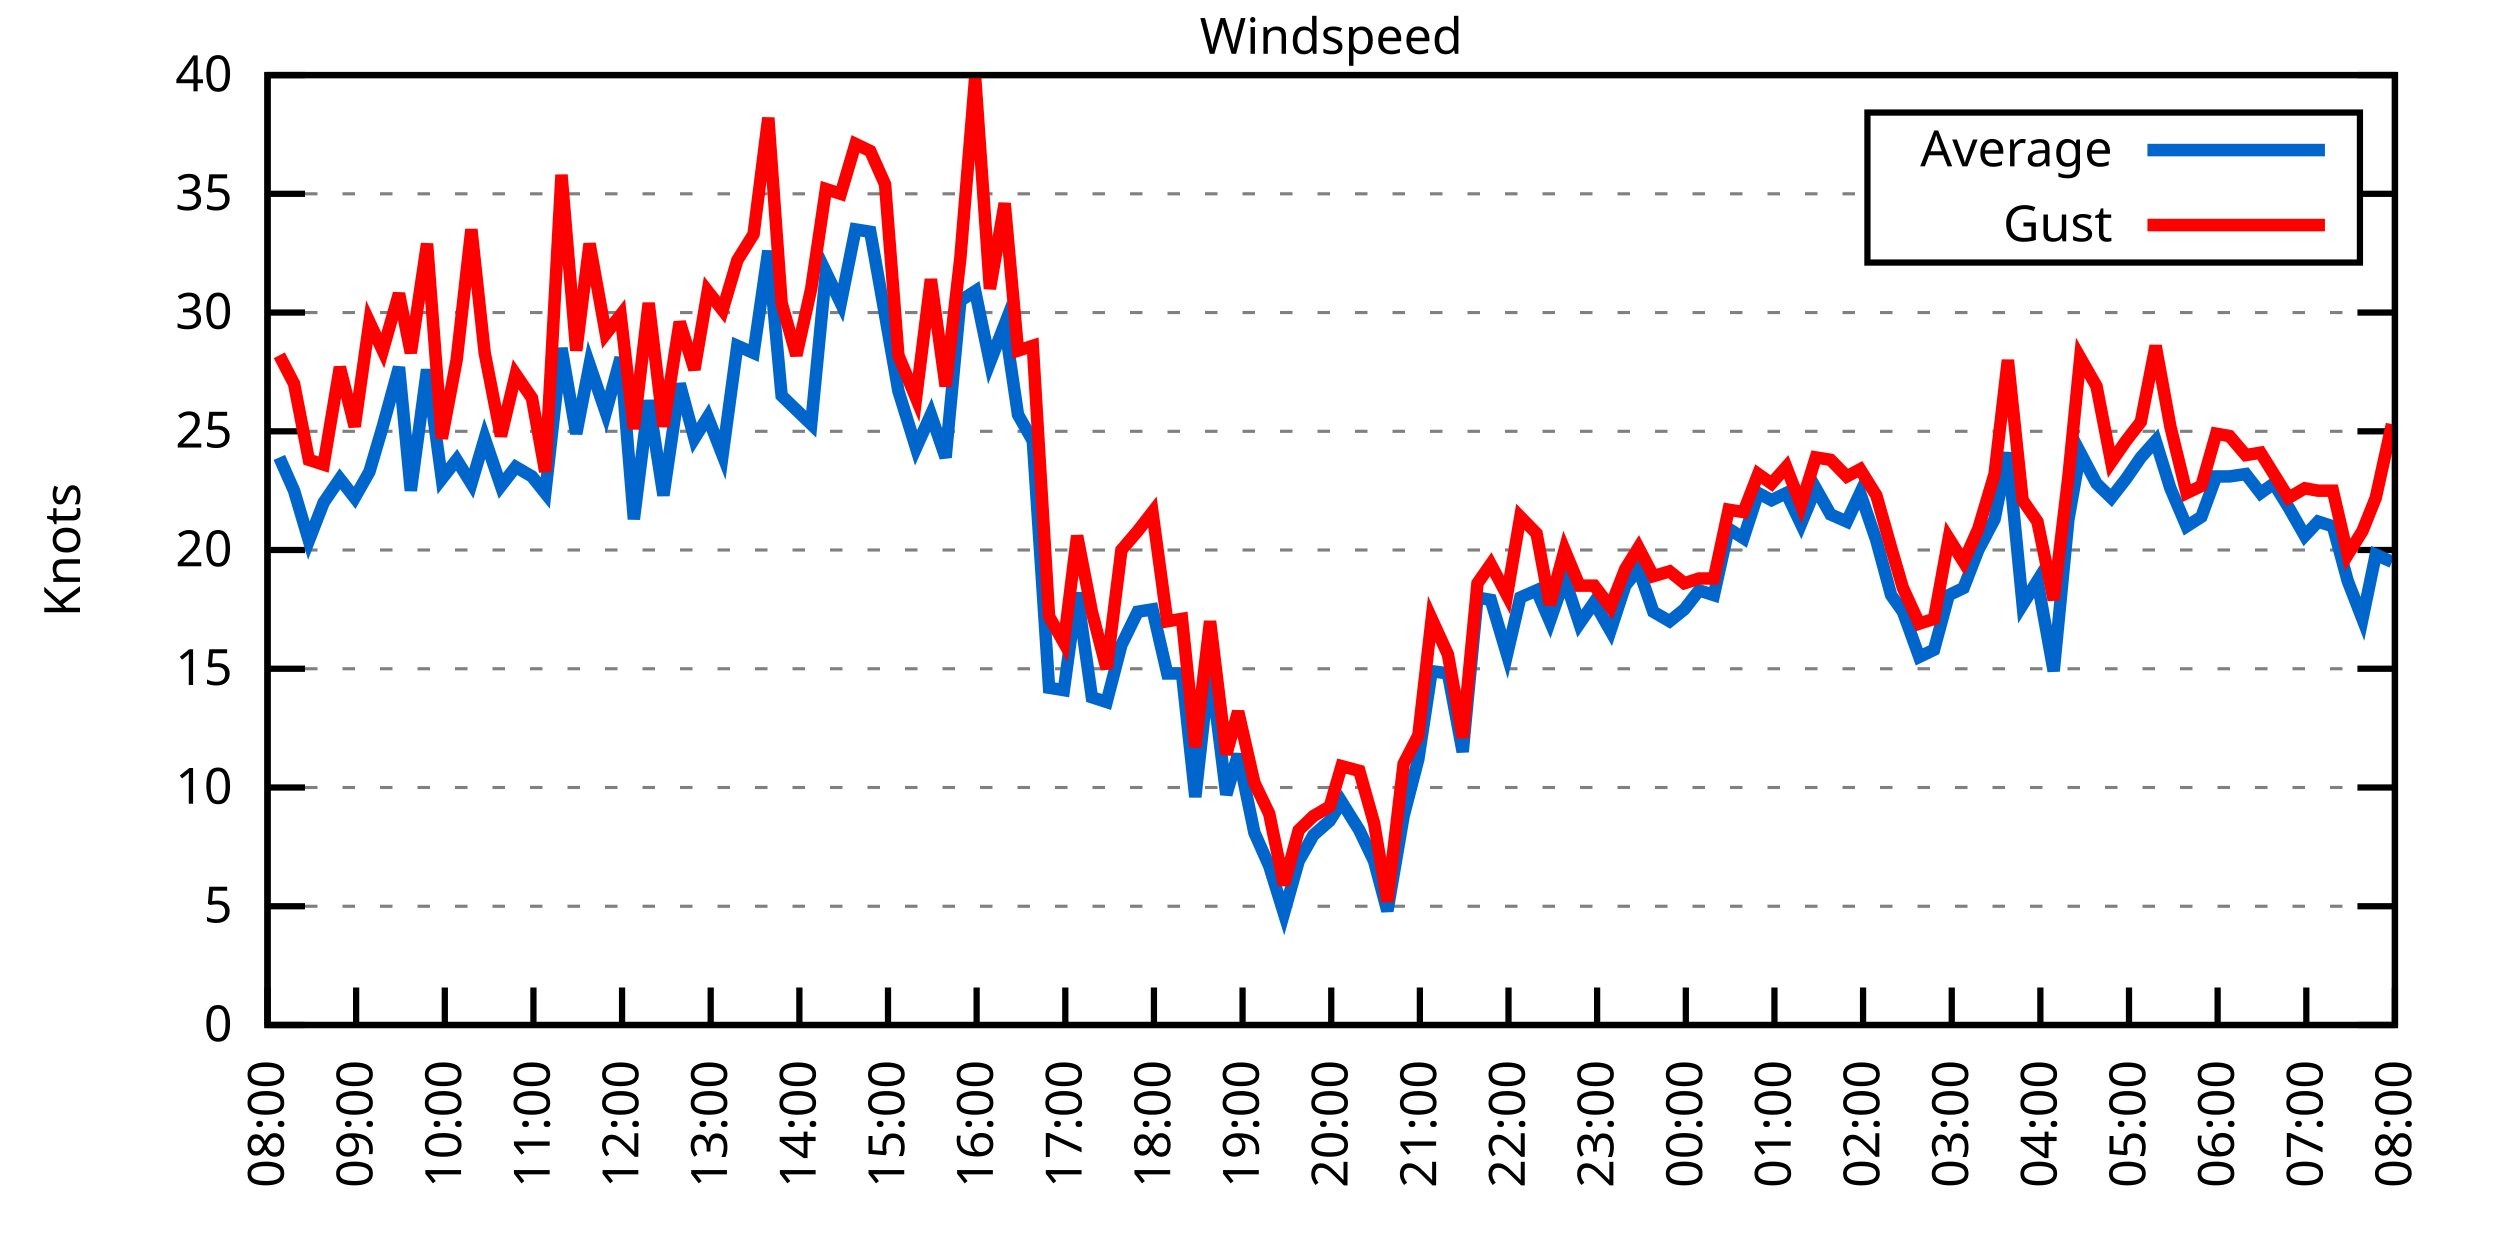
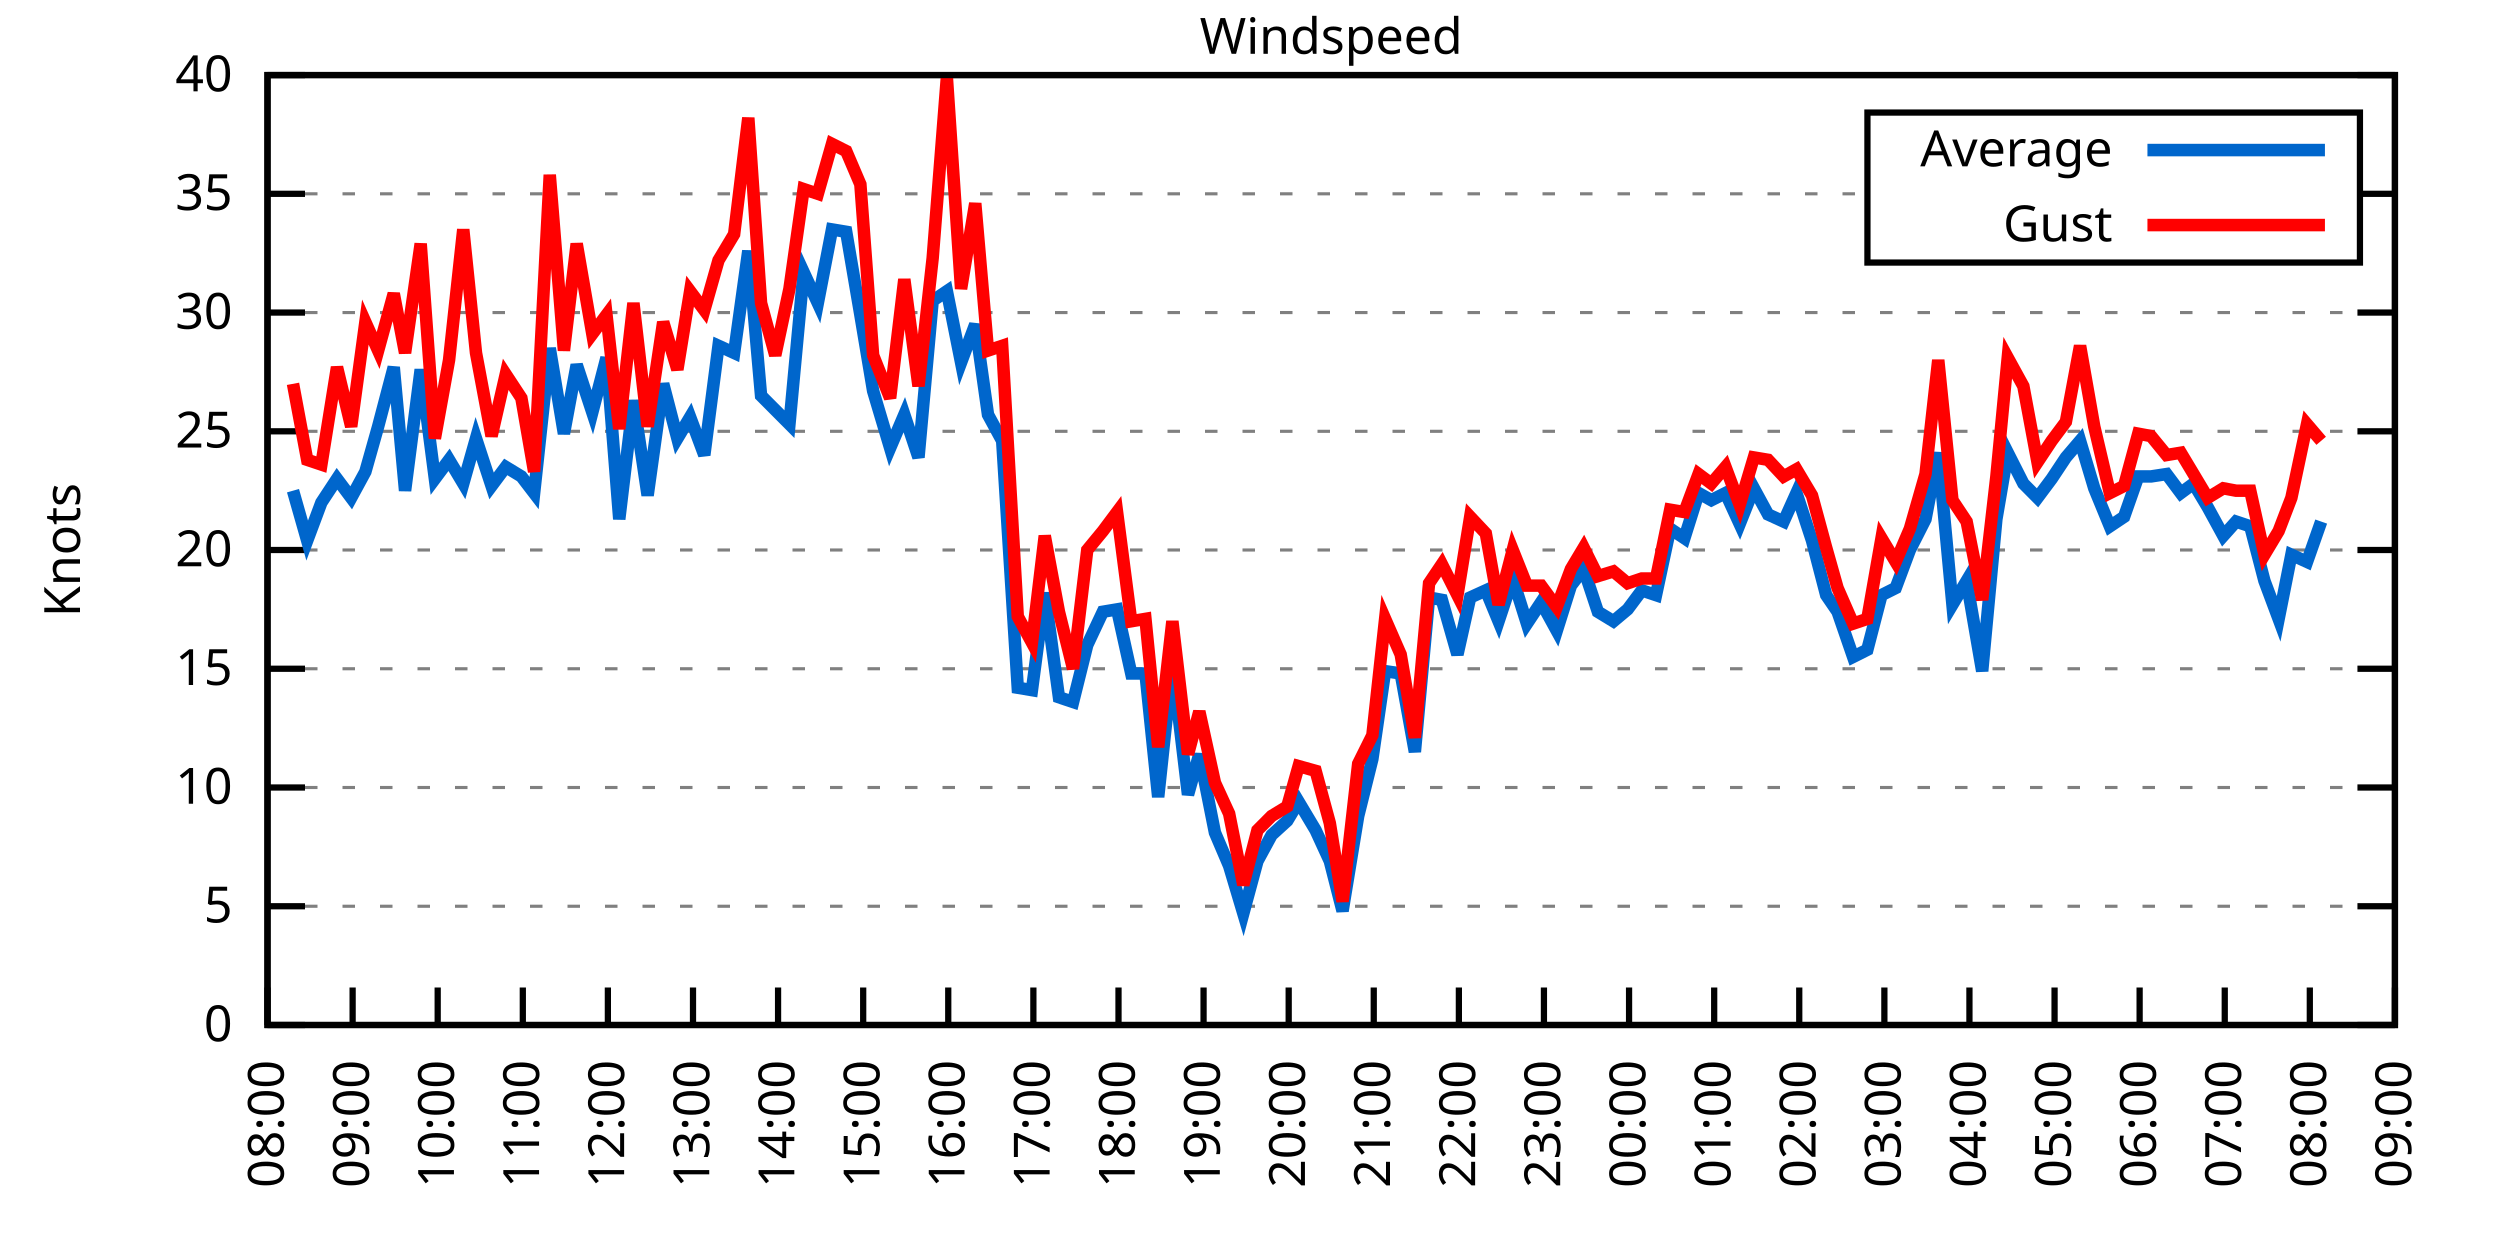
<svg xmlns="http://www.w3.org/2000/svg" xmlns:xlink="http://www.w3.org/1999/xlink" width="400" height="200" viewBox="0 0 400 200">
  <g id="gnuplot_canvas">
    <rect x="0" y="0" width="400" height="200" fill="none" />
    <defs>
      <circle id="gpDot" r="0.5" stroke-width="0.5" stroke="currentColor" />
      <path id="gpPt0" stroke-width="0.333" stroke="currentColor" d="M-1,0 h2 M0,-1 v2" />
      <path id="gpPt1" stroke-width="0.333" stroke="currentColor" d="M-1,-1 L1,1 M1,-1 L-1,1" />
      <path id="gpPt2" stroke-width="0.333" stroke="currentColor" d="M-1,0 L1,0 M0,-1 L0,1 M-1,-1 L1,1 M-1,1 L1,-1" />
      <rect id="gpPt3" stroke-width="0.333" stroke="currentColor" x="-1" y="-1" width="2" height="2" />
      <rect id="gpPt4" stroke-width="0.333" stroke="currentColor" fill="currentColor" x="-1" y="-1" width="2" height="2" />
      <circle id="gpPt5" stroke-width="0.333" stroke="currentColor" cx="0" cy="0" r="1" />
      <use xlink:href="#gpPt5" id="gpPt6" fill="currentColor" stroke="none" />
      <path id="gpPt7" stroke-width="0.333" stroke="currentColor" d="M0,-1.33 L-1.33,0.67 L1.33,0.67 z" />
      <use xlink:href="#gpPt7" id="gpPt8" fill="currentColor" stroke="none" />
      <use xlink:href="#gpPt7" id="gpPt9" stroke="currentColor" transform="rotate(180)" />
      <use xlink:href="#gpPt9" id="gpPt10" fill="currentColor" stroke="none" />
      <use xlink:href="#gpPt3" id="gpPt11" stroke="currentColor" transform="rotate(45)" />
      <use xlink:href="#gpPt11" id="gpPt12" fill="currentColor" stroke="none" />
      <path id="gpPt13" stroke-width="0.333" stroke="currentColor" d="M0,1.330 L1.265,0.411 L0.782,-1.067 L-0.782,-1.076 L-1.265,0.411 z" />
      <use xlink:href="#gpPt13" id="gpPt14" fill="currentColor" stroke="none" />
      <filter id="textbox" filterUnits="objectBoundingBox" x="0" y="0" height="1" width="1">
        <feFlood flood-color="white" flood-opacity="1" result="bgnd" />
        <feComposite in="SourceGraphic" in2="bgnd" operator="atop" />
      </filter>
      <filter id="greybox" filterUnits="objectBoundingBox" x="0" y="0" height="1" width="1">
        <feFlood flood-color="lightgrey" flood-opacity="1" result="grey" />
        <feComposite in="SourceGraphic" in2="grey" operator="atop" />
      </filter>
    </defs>
    <g fill="none" color="white" stroke="currentColor" stroke-width="1.00" stroke-linecap="butt" stroke-linejoin="miter">
</g>
    <g fill="none" color="black" stroke="currentColor" stroke-width="1.00" stroke-linecap="butt" stroke-linejoin="miter">
      <g stroke="none" shape-rendering="crispEdges">
        <polygon fill="rgb(255, 255, 255)" points="42.80,164.00 383.18,164.00 383.18,12.02 42.80,12.02 " />
      </g>
    </g>
    <g fill="none" color="black" stroke="currentColor" stroke-width="1.00" stroke-linecap="butt" stroke-linejoin="miter">
</g>
    <g fill="none" color="black" stroke="black" stroke-width="0.50" stroke-linecap="butt" stroke-linejoin="miter">
</g>
    <g fill="none" color="gray" stroke="currentColor" stroke-width="0.50" stroke-linecap="butt" stroke-linejoin="miter">
      <path stroke="gray" stroke-dasharray="2,4" class="gridline" d="M42.80,164.00 L383.19,164.00  " />
    </g>
    <g fill="none" color="gray" stroke="gray" stroke-width="1.00" stroke-linecap="butt" stroke-linejoin="miter">
</g>
    <g fill="none" color="black" stroke="currentColor" stroke-width="1.00" stroke-linecap="butt" stroke-linejoin="miter">
      <path stroke="black" d="M42.80,164.00 L48.80,164.00 M383.19,164.00 L377.19,164.00  " />
      <g transform="translate(37.20,166.60)" stroke="none" fill="black" font-family="Sans" font-size="8.00" text-anchor="end">
        <text>
          <tspan font-family="Sans"> 0</tspan>
        </text>
      </g>
    </g>
    <g fill="none" color="black" stroke="currentColor" stroke-width="1.00" stroke-linecap="butt" stroke-linejoin="miter">
</g>
    <g fill="none" color="black" stroke="black" stroke-width="0.50" stroke-linecap="butt" stroke-linejoin="miter">
</g>
    <g fill="none" color="gray" stroke="currentColor" stroke-width="0.50" stroke-linecap="butt" stroke-linejoin="miter">
      <path stroke="gray" stroke-dasharray="2,4" class="gridline" d="M42.80,145.00 L383.19,145.00  " />
    </g>
    <g fill="none" color="gray" stroke="gray" stroke-width="1.00" stroke-linecap="butt" stroke-linejoin="miter">
</g>
    <g fill="none" color="black" stroke="currentColor" stroke-width="1.00" stroke-linecap="butt" stroke-linejoin="miter">
      <path stroke="black" d="M42.80,145.00 L48.80,145.00 M383.19,145.00 L377.19,145.00  " />
      <g transform="translate(37.20,147.60)" stroke="none" fill="black" font-family="Sans" font-size="8.00" text-anchor="end">
        <text>
          <tspan font-family="Sans"> 5</tspan>
        </text>
      </g>
    </g>
    <g fill="none" color="black" stroke="currentColor" stroke-width="1.00" stroke-linecap="butt" stroke-linejoin="miter">
</g>
    <g fill="none" color="black" stroke="black" stroke-width="0.50" stroke-linecap="butt" stroke-linejoin="miter">
</g>
    <g fill="none" color="gray" stroke="currentColor" stroke-width="0.50" stroke-linecap="butt" stroke-linejoin="miter">
      <path stroke="gray" stroke-dasharray="2,4" class="gridline" d="M42.80,126.00 L383.19,126.00  " />
    </g>
    <g fill="none" color="gray" stroke="gray" stroke-width="1.00" stroke-linecap="butt" stroke-linejoin="miter">
</g>
    <g fill="none" color="black" stroke="currentColor" stroke-width="1.00" stroke-linecap="butt" stroke-linejoin="miter">
      <path stroke="black" d="M42.80,126.00 L48.80,126.00 M383.19,126.00 L377.19,126.00  " />
      <g transform="translate(37.20,128.60)" stroke="none" fill="black" font-family="Sans" font-size="8.00" text-anchor="end">
        <text>
          <tspan font-family="Sans"> 10</tspan>
        </text>
      </g>
    </g>
    <g fill="none" color="black" stroke="currentColor" stroke-width="1.00" stroke-linecap="butt" stroke-linejoin="miter">
</g>
    <g fill="none" color="black" stroke="black" stroke-width="0.50" stroke-linecap="butt" stroke-linejoin="miter">
</g>
    <g fill="none" color="gray" stroke="currentColor" stroke-width="0.50" stroke-linecap="butt" stroke-linejoin="miter">
      <path stroke="gray" stroke-dasharray="2,4" class="gridline" d="M42.80,107.00 L383.19,107.00  " />
    </g>
    <g fill="none" color="gray" stroke="gray" stroke-width="1.00" stroke-linecap="butt" stroke-linejoin="miter">
</g>
    <g fill="none" color="black" stroke="currentColor" stroke-width="1.00" stroke-linecap="butt" stroke-linejoin="miter">
      <path stroke="black" d="M42.80,107.00 L48.80,107.00 M383.19,107.00 L377.19,107.00  " />
      <g transform="translate(37.20,109.60)" stroke="none" fill="black" font-family="Sans" font-size="8.00" text-anchor="end">
        <text>
          <tspan font-family="Sans"> 15</tspan>
        </text>
      </g>
    </g>
    <g fill="none" color="black" stroke="currentColor" stroke-width="1.00" stroke-linecap="butt" stroke-linejoin="miter">
</g>
    <g fill="none" color="black" stroke="black" stroke-width="0.50" stroke-linecap="butt" stroke-linejoin="miter">
</g>
    <g fill="none" color="gray" stroke="currentColor" stroke-width="0.50" stroke-linecap="butt" stroke-linejoin="miter">
      <path stroke="gray" stroke-dasharray="2,4" class="gridline" d="M42.80,88.00 L383.19,88.00  " />
    </g>
    <g fill="none" color="gray" stroke="gray" stroke-width="1.00" stroke-linecap="butt" stroke-linejoin="miter">
</g>
    <g fill="none" color="black" stroke="currentColor" stroke-width="1.00" stroke-linecap="butt" stroke-linejoin="miter">
      <path stroke="black" d="M42.80,88.00 L48.80,88.00 M383.19,88.00 L377.19,88.00  " />
      <g transform="translate(37.20,90.60)" stroke="none" fill="black" font-family="Sans" font-size="8.00" text-anchor="end">
        <text>
          <tspan font-family="Sans"> 20</tspan>
        </text>
      </g>
    </g>
    <g fill="none" color="black" stroke="currentColor" stroke-width="1.00" stroke-linecap="butt" stroke-linejoin="miter">
</g>
    <g fill="none" color="black" stroke="black" stroke-width="0.50" stroke-linecap="butt" stroke-linejoin="miter">
</g>
    <g fill="none" color="gray" stroke="currentColor" stroke-width="0.50" stroke-linecap="butt" stroke-linejoin="miter">
      <path stroke="gray" stroke-dasharray="2,4" class="gridline" d="M42.80,69.01 L383.19,69.01  " />
    </g>
    <g fill="none" color="gray" stroke="gray" stroke-width="1.00" stroke-linecap="butt" stroke-linejoin="miter">
</g>
    <g fill="none" color="black" stroke="currentColor" stroke-width="1.00" stroke-linecap="butt" stroke-linejoin="miter">
      <path stroke="black" d="M42.80,69.01 L48.80,69.01 M383.19,69.01 L377.19,69.01  " />
      <g transform="translate(37.20,71.61)" stroke="none" fill="black" font-family="Sans" font-size="8.00" text-anchor="end">
        <text>
          <tspan font-family="Sans"> 25</tspan>
        </text>
      </g>
    </g>
    <g fill="none" color="black" stroke="currentColor" stroke-width="1.00" stroke-linecap="butt" stroke-linejoin="miter">
</g>
    <g fill="none" color="black" stroke="black" stroke-width="0.50" stroke-linecap="butt" stroke-linejoin="miter">
</g>
    <g fill="none" color="gray" stroke="currentColor" stroke-width="0.50" stroke-linecap="butt" stroke-linejoin="miter">
      <path stroke="gray" stroke-dasharray="2,4" class="gridline" d="M42.80,50.01 L383.19,50.01  " />
    </g>
    <g fill="none" color="gray" stroke="gray" stroke-width="1.00" stroke-linecap="butt" stroke-linejoin="miter">
</g>
    <g fill="none" color="black" stroke="currentColor" stroke-width="1.00" stroke-linecap="butt" stroke-linejoin="miter">
      <path stroke="black" d="M42.80,50.01 L48.80,50.01 M383.19,50.01 L377.19,50.01  " />
      <g transform="translate(37.20,52.61)" stroke="none" fill="black" font-family="Sans" font-size="8.00" text-anchor="end">
        <text>
          <tspan font-family="Sans"> 30</tspan>
        </text>
      </g>
    </g>
    <g fill="none" color="black" stroke="currentColor" stroke-width="1.00" stroke-linecap="butt" stroke-linejoin="miter">
</g>
    <g fill="none" color="black" stroke="black" stroke-width="0.50" stroke-linecap="butt" stroke-linejoin="miter">
</g>
    <g fill="none" color="gray" stroke="currentColor" stroke-width="0.50" stroke-linecap="butt" stroke-linejoin="miter">
      <path stroke="gray" stroke-dasharray="2,4" class="gridline" d="M42.80,31.01 L298.79,31.01 M377.59,31.01 L383.19,31.01  " />
    </g>
    <g fill="none" color="gray" stroke="gray" stroke-width="1.00" stroke-linecap="butt" stroke-linejoin="miter">
</g>
    <g fill="none" color="black" stroke="currentColor" stroke-width="1.00" stroke-linecap="butt" stroke-linejoin="miter">
      <path stroke="black" d="M42.80,31.01 L48.80,31.01 M383.19,31.01 L377.19,31.01  " />
      <g transform="translate(37.20,33.61)" stroke="none" fill="black" font-family="Sans" font-size="8.00" text-anchor="end">
        <text>
          <tspan font-family="Sans"> 35</tspan>
        </text>
      </g>
    </g>
    <g fill="none" color="black" stroke="currentColor" stroke-width="1.00" stroke-linecap="butt" stroke-linejoin="miter">
</g>
    <g fill="none" color="black" stroke="black" stroke-width="0.50" stroke-linecap="butt" stroke-linejoin="miter">
</g>
    <g fill="none" color="gray" stroke="currentColor" stroke-width="0.50" stroke-linecap="butt" stroke-linejoin="miter">
      <path stroke="gray" stroke-dasharray="2,4" class="gridline" d="M42.80,12.01 L383.19,12.01  " />
    </g>
    <g fill="none" color="gray" stroke="gray" stroke-width="1.00" stroke-linecap="butt" stroke-linejoin="miter">
</g>
    <g fill="none" color="black" stroke="currentColor" stroke-width="1.00" stroke-linecap="butt" stroke-linejoin="miter">
      <path stroke="black" d="M42.80,12.01 L48.80,12.01 M383.19,12.01 L377.19,12.01  " />
      <g transform="translate(37.20,14.61)" stroke="none" fill="black" font-family="Sans" font-size="8.00" text-anchor="end">
        <text>
          <tspan font-family="Sans"> 40</tspan>
        </text>
      </g>
    </g>
    <g fill="none" color="black" stroke="currentColor" stroke-width="1.00" stroke-linecap="butt" stroke-linejoin="miter">
      <path stroke="black" d="M42.80,164.00 L42.80,158.00  " />
      <g transform="translate(45.40,169.60) rotate(270.00)" stroke="none" fill="black" font-family="Sans" font-size="8.00" text-anchor="end">
        <text>
          <tspan font-family="Sans">08:00</tspan>
        </text>
      </g>
    </g>
    <g fill="none" color="black" stroke="currentColor" stroke-width="1.00" stroke-linecap="butt" stroke-linejoin="miter">
-       <path stroke="black" d="M56.98,164.00 L56.98,158.00  " />
-       <g transform="translate(59.58,169.60) rotate(270.00)" stroke="none" fill="black" font-family="Sans" font-size="8.00" text-anchor="end">
+       <path stroke="black" d="M56.42,164.00 L56.42,158.00  " />
+       <g transform="translate(59.02,169.60) rotate(270.00)" stroke="none" fill="black" font-family="Sans" font-size="8.00" text-anchor="end">
        <text>
          <tspan font-family="Sans">09:00</tspan>
        </text>
      </g>
    </g>
    <g fill="none" color="black" stroke="currentColor" stroke-width="1.00" stroke-linecap="butt" stroke-linejoin="miter">
-       <path stroke="black" d="M71.17,164.00 L71.17,158.00  " />
-       <g transform="translate(73.77,169.60) rotate(270.00)" stroke="none" fill="black" font-family="Sans" font-size="8.00" text-anchor="end">
+       <path stroke="black" d="M70.03,164.00 L70.03,158.00  " />
+       <g transform="translate(72.63,169.60) rotate(270.00)" stroke="none" fill="black" font-family="Sans" font-size="8.00" text-anchor="end">
        <text>
          <tspan font-family="Sans">10:00</tspan>
        </text>
      </g>
    </g>
    <g fill="none" color="black" stroke="currentColor" stroke-width="1.00" stroke-linecap="butt" stroke-linejoin="miter">
-       <path stroke="black" d="M85.35,164.00 L85.35,158.00  " />
-       <g transform="translate(87.95,169.60) rotate(270.00)" stroke="none" fill="black" font-family="Sans" font-size="8.00" text-anchor="end">
+       <path stroke="black" d="M83.65,164.00 L83.65,158.00  " />
+       <g transform="translate(86.25,169.60) rotate(270.00)" stroke="none" fill="black" font-family="Sans" font-size="8.00" text-anchor="end">
        <text>
          <tspan font-family="Sans">11:00</tspan>
        </text>
      </g>
    </g>
    <g fill="none" color="black" stroke="currentColor" stroke-width="1.00" stroke-linecap="butt" stroke-linejoin="miter">
-       <path stroke="black" d="M99.53,164.00 L99.53,158.00  " />
-       <g transform="translate(102.13,169.60) rotate(270.00)" stroke="none" fill="black" font-family="Sans" font-size="8.00" text-anchor="end">
+       <path stroke="black" d="M97.26,164.00 L97.26,158.00  " />
+       <g transform="translate(99.86,169.60) rotate(270.00)" stroke="none" fill="black" font-family="Sans" font-size="8.00" text-anchor="end">
        <text>
          <tspan font-family="Sans">12:00</tspan>
        </text>
      </g>
    </g>
    <g fill="none" color="black" stroke="currentColor" stroke-width="1.00" stroke-linecap="butt" stroke-linejoin="miter">
-       <path stroke="black" d="M113.71,164.00 L113.71,158.00  " />
-       <g transform="translate(116.31,169.60) rotate(270.00)" stroke="none" fill="black" font-family="Sans" font-size="8.00" text-anchor="end">
+       <path stroke="black" d="M110.88,164.00 L110.88,158.00  " />
+       <g transform="translate(113.48,169.60) rotate(270.00)" stroke="none" fill="black" font-family="Sans" font-size="8.00" text-anchor="end">
        <text>
          <tspan font-family="Sans">13:00</tspan>
        </text>
      </g>
    </g>
    <g fill="none" color="black" stroke="currentColor" stroke-width="1.00" stroke-linecap="butt" stroke-linejoin="miter">
-       <path stroke="black" d="M127.90,164.00 L127.90,158.00  " />
-       <g transform="translate(130.50,169.60) rotate(270.00)" stroke="none" fill="black" font-family="Sans" font-size="8.00" text-anchor="end">
+       <path stroke="black" d="M124.49,164.00 L124.49,158.00  " />
+       <g transform="translate(127.09,169.60) rotate(270.00)" stroke="none" fill="black" font-family="Sans" font-size="8.00" text-anchor="end">
        <text>
          <tspan font-family="Sans">14:00</tspan>
        </text>
      </g>
    </g>
    <g fill="none" color="black" stroke="currentColor" stroke-width="1.00" stroke-linecap="butt" stroke-linejoin="miter">
-       <path stroke="black" d="M142.08,164.00 L142.08,158.00  " />
-       <g transform="translate(144.68,169.60) rotate(270.00)" stroke="none" fill="black" font-family="Sans" font-size="8.00" text-anchor="end">
+       <path stroke="black" d="M138.11,164.00 L138.11,158.00  " />
+       <g transform="translate(140.71,169.60) rotate(270.00)" stroke="none" fill="black" font-family="Sans" font-size="8.00" text-anchor="end">
        <text>
          <tspan font-family="Sans">15:00</tspan>
        </text>
      </g>
    </g>
    <g fill="none" color="black" stroke="currentColor" stroke-width="1.00" stroke-linecap="butt" stroke-linejoin="miter">
-       <path stroke="black" d="M156.26,164.00 L156.26,158.00  " />
-       <g transform="translate(158.86,169.60) rotate(270.00)" stroke="none" fill="black" font-family="Sans" font-size="8.00" text-anchor="end">
+       <path stroke="black" d="M151.72,164.00 L151.72,158.00  " />
+       <g transform="translate(154.32,169.60) rotate(270.00)" stroke="none" fill="black" font-family="Sans" font-size="8.00" text-anchor="end">
        <text>
          <tspan font-family="Sans">16:00</tspan>
        </text>
      </g>
    </g>
    <g fill="none" color="black" stroke="currentColor" stroke-width="1.00" stroke-linecap="butt" stroke-linejoin="miter">
-       <path stroke="black" d="M170.45,164.00 L170.45,158.00  " />
-       <g transform="translate(173.05,169.60) rotate(270.00)" stroke="none" fill="black" font-family="Sans" font-size="8.00" text-anchor="end">
+       <path stroke="black" d="M165.34,164.00 L165.34,158.00  " />
+       <g transform="translate(167.94,169.60) rotate(270.00)" stroke="none" fill="black" font-family="Sans" font-size="8.00" text-anchor="end">
        <text>
          <tspan font-family="Sans">17:00</tspan>
        </text>
      </g>
    </g>
    <g fill="none" color="black" stroke="currentColor" stroke-width="1.00" stroke-linecap="butt" stroke-linejoin="miter">
-       <path stroke="black" d="M184.63,164.00 L184.63,158.00  " />
-       <g transform="translate(187.23,169.60) rotate(270.00)" stroke="none" fill="black" font-family="Sans" font-size="8.00" text-anchor="end">
+       <path stroke="black" d="M178.96,164.00 L178.96,158.00  " />
+       <g transform="translate(181.56,169.60) rotate(270.00)" stroke="none" fill="black" font-family="Sans" font-size="8.00" text-anchor="end">
        <text>
          <tspan font-family="Sans">18:00</tspan>
        </text>
      </g>
    </g>
    <g fill="none" color="black" stroke="currentColor" stroke-width="1.00" stroke-linecap="butt" stroke-linejoin="miter">
-       <path stroke="black" d="M198.81,164.00 L198.81,158.00  " />
-       <g transform="translate(201.41,169.60) rotate(270.00)" stroke="none" fill="black" font-family="Sans" font-size="8.00" text-anchor="end">
+       <path stroke="black" d="M192.57,164.00 L192.57,158.00  " />
+       <g transform="translate(195.17,169.60) rotate(270.00)" stroke="none" fill="black" font-family="Sans" font-size="8.00" text-anchor="end">
        <text>
          <tspan font-family="Sans">19:00</tspan>
        </text>
      </g>
    </g>
    <g fill="none" color="black" stroke="currentColor" stroke-width="1.00" stroke-linecap="butt" stroke-linejoin="miter">
-       <path stroke="black" d="M213.00,164.00 L213.00,158.00  " />
-       <g transform="translate(215.60,169.60) rotate(270.00)" stroke="none" fill="black" font-family="Sans" font-size="8.00" text-anchor="end">
+       <path stroke="black" d="M206.19,164.00 L206.19,158.00  " />
+       <g transform="translate(208.79,169.60) rotate(270.00)" stroke="none" fill="black" font-family="Sans" font-size="8.00" text-anchor="end">
        <text>
          <tspan font-family="Sans">20:00</tspan>
        </text>
      </g>
    </g>
    <g fill="none" color="black" stroke="currentColor" stroke-width="1.00" stroke-linecap="butt" stroke-linejoin="miter">
-       <path stroke="black" d="M227.18,164.00 L227.18,158.00  " />
-       <g transform="translate(229.78,169.60) rotate(270.00)" stroke="none" fill="black" font-family="Sans" font-size="8.00" text-anchor="end">
+       <path stroke="black" d="M219.80,164.00 L219.80,158.00  " />
+       <g transform="translate(222.40,169.60) rotate(270.00)" stroke="none" fill="black" font-family="Sans" font-size="8.00" text-anchor="end">
        <text>
          <tspan font-family="Sans">21:00</tspan>
        </text>
      </g>
    </g>
    <g fill="none" color="black" stroke="currentColor" stroke-width="1.00" stroke-linecap="butt" stroke-linejoin="miter">
-       <path stroke="black" d="M241.36,164.00 L241.36,158.00  " />
-       <g transform="translate(243.96,169.60) rotate(270.00)" stroke="none" fill="black" font-family="Sans" font-size="8.00" text-anchor="end">
+       <path stroke="black" d="M233.42,164.00 L233.42,158.00  " />
+       <g transform="translate(236.02,169.60) rotate(270.00)" stroke="none" fill="black" font-family="Sans" font-size="8.00" text-anchor="end">
        <text>
          <tspan font-family="Sans">22:00</tspan>
        </text>
      </g>
    </g>
    <g fill="none" color="black" stroke="currentColor" stroke-width="1.00" stroke-linecap="butt" stroke-linejoin="miter">
-       <path stroke="black" d="M255.54,164.00 L255.54,158.00  " />
-       <g transform="translate(258.14,169.60) rotate(270.00)" stroke="none" fill="black" font-family="Sans" font-size="8.00" text-anchor="end">
+       <path stroke="black" d="M247.03,164.00 L247.03,158.00  " />
+       <g transform="translate(249.63,169.60) rotate(270.00)" stroke="none" fill="black" font-family="Sans" font-size="8.00" text-anchor="end">
        <text>
          <tspan font-family="Sans">23:00</tspan>
        </text>
      </g>
    </g>
    <g fill="none" color="black" stroke="currentColor" stroke-width="1.00" stroke-linecap="butt" stroke-linejoin="miter">
-       <path stroke="black" d="M269.73,164.00 L269.73,158.00  " />
-       <g transform="translate(272.33,169.60) rotate(270.00)" stroke="none" fill="black" font-family="Sans" font-size="8.00" text-anchor="end">
+       <path stroke="black" d="M260.65,164.00 L260.65,158.00  " />
+       <g transform="translate(263.25,169.60) rotate(270.00)" stroke="none" fill="black" font-family="Sans" font-size="8.00" text-anchor="end">
        <text>
          <tspan font-family="Sans">00:00</tspan>
        </text>
      </g>
    </g>
    <g fill="none" color="black" stroke="currentColor" stroke-width="1.00" stroke-linecap="butt" stroke-linejoin="miter">
-       <path stroke="black" d="M283.91,164.00 L283.91,158.00  " />
-       <g transform="translate(286.51,169.60) rotate(270.00)" stroke="none" fill="black" font-family="Sans" font-size="8.00" text-anchor="end">
+       <path stroke="black" d="M274.27,164.00 L274.27,158.00  " />
+       <g transform="translate(276.87,169.60) rotate(270.00)" stroke="none" fill="black" font-family="Sans" font-size="8.00" text-anchor="end">
        <text>
          <tspan font-family="Sans">01:00</tspan>
        </text>
      </g>
    </g>
    <g fill="none" color="black" stroke="currentColor" stroke-width="1.00" stroke-linecap="butt" stroke-linejoin="miter">
-       <path stroke="black" d="M298.09,164.00 L298.09,158.00  " />
-       <g transform="translate(300.69,169.60) rotate(270.00)" stroke="none" fill="black" font-family="Sans" font-size="8.00" text-anchor="end">
+       <path stroke="black" d="M287.88,164.00 L287.88,158.00  " />
+       <g transform="translate(290.48,169.60) rotate(270.00)" stroke="none" fill="black" font-family="Sans" font-size="8.00" text-anchor="end">
        <text>
          <tspan font-family="Sans">02:00</tspan>
        </text>
      </g>
    </g>
    <g fill="none" color="black" stroke="currentColor" stroke-width="1.00" stroke-linecap="butt" stroke-linejoin="miter">
-       <path stroke="black" d="M312.28,164.00 L312.28,158.00  " />
-       <g transform="translate(314.88,169.60) rotate(270.00)" stroke="none" fill="black" font-family="Sans" font-size="8.00" text-anchor="end">
+       <path stroke="black" d="M301.50,164.00 L301.50,158.00  " />
+       <g transform="translate(304.10,169.60) rotate(270.00)" stroke="none" fill="black" font-family="Sans" font-size="8.00" text-anchor="end">
        <text>
          <tspan font-family="Sans">03:00</tspan>
        </text>
      </g>
    </g>
    <g fill="none" color="black" stroke="currentColor" stroke-width="1.00" stroke-linecap="butt" stroke-linejoin="miter">
-       <path stroke="black" d="M326.46,164.00 L326.46,158.00  " />
-       <g transform="translate(329.06,169.60) rotate(270.00)" stroke="none" fill="black" font-family="Sans" font-size="8.00" text-anchor="end">
+       <path stroke="black" d="M315.11,164.00 L315.11,158.00  " />
+       <g transform="translate(317.71,169.60) rotate(270.00)" stroke="none" fill="black" font-family="Sans" font-size="8.00" text-anchor="end">
        <text>
          <tspan font-family="Sans">04:00</tspan>
        </text>
      </g>
    </g>
    <g fill="none" color="black" stroke="currentColor" stroke-width="1.00" stroke-linecap="butt" stroke-linejoin="miter">
-       <path stroke="black" d="M340.64,164.00 L340.64,158.00  " />
-       <g transform="translate(343.24,169.60) rotate(270.00)" stroke="none" fill="black" font-family="Sans" font-size="8.00" text-anchor="end">
+       <path stroke="black" d="M328.73,164.00 L328.73,158.00  " />
+       <g transform="translate(331.33,169.60) rotate(270.00)" stroke="none" fill="black" font-family="Sans" font-size="8.00" text-anchor="end">
        <text>
          <tspan font-family="Sans">05:00</tspan>
        </text>
      </g>
    </g>
    <g fill="none" color="black" stroke="currentColor" stroke-width="1.00" stroke-linecap="butt" stroke-linejoin="miter">
-       <path stroke="black" d="M354.82,164.00 L354.82,158.00  " />
-       <g transform="translate(357.42,169.60) rotate(270.00)" stroke="none" fill="black" font-family="Sans" font-size="8.00" text-anchor="end">
+       <path stroke="black" d="M342.34,164.00 L342.34,158.00  " />
+       <g transform="translate(344.94,169.60) rotate(270.00)" stroke="none" fill="black" font-family="Sans" font-size="8.00" text-anchor="end">
        <text>
          <tspan font-family="Sans">06:00</tspan>
        </text>
      </g>
    </g>
    <g fill="none" color="black" stroke="currentColor" stroke-width="1.00" stroke-linecap="butt" stroke-linejoin="miter">
-       <path stroke="black" d="M369.01,164.00 L369.01,158.00  " />
-       <g transform="translate(371.61,169.60) rotate(270.00)" stroke="none" fill="black" font-family="Sans" font-size="8.00" text-anchor="end">
+       <path stroke="black" d="M355.96,164.00 L355.96,158.00  " />
+       <g transform="translate(358.56,169.60) rotate(270.00)" stroke="none" fill="black" font-family="Sans" font-size="8.00" text-anchor="end">
        <text>
          <tspan font-family="Sans">07:00</tspan>
+         </text>
+       </g>
+     </g>
+     <g fill="none" color="black" stroke="currentColor" stroke-width="1.00" stroke-linecap="butt" stroke-linejoin="miter">
+       <path stroke="black" d="M369.57,164.00 L369.57,158.00  " />
+       <g transform="translate(372.17,169.60) rotate(270.00)" stroke="none" fill="black" font-family="Sans" font-size="8.00" text-anchor="end">
+         <text>
+           <tspan font-family="Sans">08:00</tspan>
        </text>
      </g>
    </g>
    <g fill="none" color="black" stroke="currentColor" stroke-width="1.00" stroke-linecap="butt" stroke-linejoin="miter">
      <path stroke="black" d="M383.19,164.00 L383.19,158.00  " />
      <g transform="translate(385.79,169.60) rotate(270.00)" stroke="none" fill="black" font-family="Sans" font-size="8.00" text-anchor="end">
        <text>
-           <tspan font-family="Sans">08:00</tspan>
+           <tspan font-family="Sans">09:00</tspan>
        </text>
      </g>
    </g>
    <g fill="none" color="black" stroke="currentColor" stroke-width="1.00" stroke-linecap="butt" stroke-linejoin="miter">
</g>
    <g fill="none" color="black" stroke="currentColor" stroke-width="1.00" stroke-linecap="butt" stroke-linejoin="miter">
      <path stroke="black" d="M42.80,12.01 L42.80,164.00 L383.19,164.00 L383.19,12.01 L42.80,12.01 Z  " />
    </g>
    <g fill="none" color="black" stroke="currentColor" stroke-width="1.00" stroke-linecap="butt" stroke-linejoin="miter">
</g>
    <g fill="none" color="black" stroke="currentColor" stroke-width="1.00" stroke-linecap="butt" stroke-linejoin="miter">
      <path stroke="black" d="M298.79,42.01 L298.79,18.01 L377.59,18.01 L377.59,42.01 L298.79,42.01 Z  " />
    </g>
    <g id="Windspeed_plot_1">
      <g fill="none" color="white" stroke="black" stroke-width="2.00" stroke-linecap="butt" stroke-linejoin="miter">
</g>
      <g fill="none" color="black" stroke="currentColor" stroke-width="2.00" stroke-linecap="butt" stroke-linejoin="miter">
        <g transform="translate(337.99,26.61)" stroke="none" fill="black" font-family="Sans" font-size="8.00" text-anchor="end">
          <text>
            <tspan font-family="Sans">Average</tspan>
          </text>
        </g>
      </g>
      <g fill="none" color="black" stroke="currentColor" stroke-width="2.00" stroke-linecap="butt" stroke-linejoin="miter">
-         <path stroke="rgb(  0, 102, 204)" d="M343.59,24.01 L371.99,24.01 M44.69,73.19 L47.05,78.51 L49.42,86.49 L51.78,80.41 L54.38,76.61 L56.75,79.65   L59.11,75.47 L61.24,68.25 L63.84,58.75 L65.73,78.51 L68.33,59.13 L70.69,76.61 L73.06,73.57 L75.42,77.37   L77.55,70.15 L80.15,77.75 L82.51,74.71 L85.11,76.23 L87.24,78.89 L89.84,55.71 L92.20,69.39 L94.33,58.37   L96.93,65.97 L99.30,57.23 L101.42,83.07 L103.79,64.07 L106.15,79.27 L108.75,61.41 L111.11,70.15 L113.24,66.73   L115.61,72.81 L117.97,55.33 L120.57,56.47 L122.93,40.13 L125.06,63.31 L127.42,65.59 L129.79,67.87 L132.15,43.55   L134.52,48.49 L136.88,36.71 L139.24,37.09 L141.61,50.39 L143.74,62.55 L146.57,71.67 L148.94,66.35 L151.30,73.19   L153.66,48.11 L156.03,46.59 L158.39,57.99 L160.75,51.91 L162.88,66.35 L165.25,70.53 L167.85,110.04 L170.21,110.42   L172.34,94.84 L174.70,111.56 L177.06,112.32 L179.43,103.20 L182.03,97.88 L184.39,97.50 L186.76,107.76 L189.12,107.76   L191.25,127.52 L193.61,106.24 L196.21,127.14 L198.10,120.68 L200.70,133.22 L203.07,138.54 L205.43,146.14 L207.79,137.78   L210.16,133.60 L212.76,131.32 L214.65,128.28 L217.49,132.84 L219.85,137.78 L221.98,145.76 L224.58,130.56 L226.94,121.44   L229.07,107.38 L231.67,107.76 L234.03,120.30 L236.40,95.60 L238.52,95.98 L241.12,104.72 L243.25,95.60 L245.85,94.46   L247.98,99.40 L250.34,92.56 L252.71,99.78 L255.07,96.36 L257.67,100.92 L260.04,93.70 L262.16,91.04 L264.53,97.88   L267.13,99.40 L269.49,97.50 L271.85,94.46 L274.22,95.22 L276.58,84.59 L278.95,86.11 L281.31,78.89 L283.44,80.03   L285.80,78.89 L288.16,83.83 L290.53,78.13 L292.89,82.31 L295.49,83.45 L297.62,78.89 L300.22,86.49 L302.58,95.22   L304.47,97.88 L307.08,105.10 L309.44,103.96 L311.80,95.22 L314.17,94.08 L316.53,88.00 L319.13,83.07 L321.26,72.43   L323.62,96.74 L325.99,92.94 L328.59,107.38 L330.95,83.07 L332.84,72.43 L335.44,77.37 L337.80,79.65 L340.17,76.61   L342.53,73.19 L344.90,70.53 L347.26,78.13 L349.86,84.21 L352.22,82.69 L354.59,76.23 L356.72,76.23 L359.32,75.85   L361.68,78.89 L363.81,77.37 L366.17,81.17 L368.77,85.73 L370.90,83.45 L373.26,84.21 L375.63,92.94 L377.99,99.02   L380.12,88.76 L382.72,89.90  " />
+         <path stroke="rgb(  0, 102, 204)" d="M343.59,24.01 L371.99,24.01 M46.88,78.51 L49.15,86.49 L51.42,80.41 L53.92,76.61 L56.19,79.65 L58.46,75.47   L60.50,68.25 L63.00,58.75 L64.81,78.51 L67.31,59.13 L69.58,76.61 L71.85,73.57 L74.12,77.37 L76.16,70.15   L78.65,77.75 L80.92,74.71 L83.42,76.23 L85.46,78.89 L87.96,55.71 L90.23,69.39 L92.27,58.37 L94.77,65.97   L97.04,57.23 L99.08,83.07 L101.35,64.07 L103.62,79.27 L106.11,61.41 L108.38,70.15 L110.42,66.73 L112.69,72.81   L114.96,55.33 L117.46,56.47 L119.73,40.13 L121.77,63.31 L124.04,65.59 L126.31,67.87 L128.58,43.55 L130.85,48.49   L133.12,36.71 L135.39,37.09 L137.66,50.39 L139.70,62.55 L142.42,71.67 L144.69,66.35 L146.96,73.19 L149.23,48.11   L151.50,46.59 L153.77,57.99 L156.04,51.91 L158.08,66.35 L160.35,70.53 L162.84,110.04 L165.11,110.42 L167.16,94.84   L169.43,111.56 L171.69,112.32 L173.96,103.20 L176.46,97.88 L178.73,97.50 L181.00,107.76 L183.27,107.76 L185.31,127.52   L187.58,106.24 L190.08,127.14 L191.89,120.68 L194.39,133.22 L196.66,138.54 L198.93,146.14 L201.19,137.78 L203.46,133.60   L205.96,131.32 L207.78,128.28 L210.50,132.84 L212.77,137.78 L214.81,145.76 L217.31,130.56 L219.58,121.44 L221.62,107.38   L224.11,107.76 L226.38,120.30 L228.65,95.60 L230.70,95.98 L233.19,104.72 L235.23,95.60 L237.73,94.46 L239.77,99.40   L242.04,92.56 L244.31,99.78 L246.58,96.36 L249.08,100.92 L251.35,93.70 L253.39,91.04 L255.66,97.88 L258.15,99.40   L260.42,97.50 L262.69,94.46 L264.96,95.22 L267.23,84.59 L269.50,86.11 L271.77,78.89 L273.81,80.03 L276.08,78.89   L278.35,83.83 L280.62,78.13 L282.89,82.31 L285.38,83.45 L287.43,78.89 L289.92,86.49 L292.19,95.22 L294.01,97.88   L296.50,105.10 L298.77,103.96 L301.04,95.22 L303.31,94.08 L305.58,88.00 L308.08,83.07 L310.12,72.43 L312.39,96.74   L314.66,92.94 L317.15,107.38 L319.42,83.07 L321.24,72.43 L323.74,77.37 L326.00,79.65 L328.27,76.61 L330.54,73.19   L332.81,70.53 L335.08,78.13 L337.58,84.21 L339.85,82.69 L342.12,76.23 L344.16,76.23 L346.65,75.85 L348.92,78.89   L350.97,77.37 L353.24,81.17 L355.73,85.73 L357.77,83.45 L360.04,84.21 L362.31,92.94 L364.58,99.02 L366.62,88.76   L369.12,89.90 L371.39,83.45  " />
      </g>
    </g>
    <g id="Windspeed_plot_2">
      <g fill="none" color="black" stroke="currentColor" stroke-width="2.00" stroke-linecap="butt" stroke-linejoin="miter">
        <g transform="translate(337.99,38.61)" stroke="none" fill="black" font-family="Sans" font-size="8.00" text-anchor="end">
          <text>
            <tspan font-family="Sans">Gust</tspan>
          </text>
        </g>
      </g>
      <g fill="none" color="black" stroke="currentColor" stroke-width="2.00" stroke-linecap="butt" stroke-linejoin="miter">
-         <path stroke="rgb(255,   0,   0)" d="M343.59,36.01 L371.99,36.01 M44.69,56.85 L47.05,61.41 L49.42,73.57 L51.78,74.33 L54.38,58.75 L56.75,68.25   L59.11,51.53 L61.24,56.09 L63.84,46.97 L65.73,56.47 L68.33,38.99 L70.69,70.15 L73.06,57.61 L75.42,36.71   L77.55,56.47 L80.15,69.77 L82.51,59.89 L85.11,63.69 L87.24,75.47 L89.84,27.97 L92.20,56.09 L94.33,38.99   L96.93,53.43 L99.30,50.39 L101.42,68.63 L103.79,48.49 L106.15,68.25 L108.75,51.53 L111.11,59.13 L113.24,46.59   L115.61,49.63 L117.97,41.65 L120.57,37.47 L122.93,18.85 L125.06,48.49 L127.42,56.85 L129.79,46.21 L132.15,30.25   L134.52,31.01 L136.88,23.03 L139.24,24.17 L141.61,29.49 L143.74,56.85 L146.57,63.69 L148.94,44.69 L151.30,61.79   L153.66,41.27 L156.03,12.39 L158.39,46.21 L160.75,32.53 L162.88,56.09 L165.25,55.33 L167.85,98.64 L170.21,102.82   L172.34,85.73 L174.70,97.88 L177.06,107.00 L179.43,88.00 L182.03,84.97 L184.39,81.93 L186.76,99.40 L189.12,99.02   L191.25,119.54 L193.61,99.40 L196.21,120.68 L198.10,113.84 L200.70,125.24 L203.07,130.18 L205.43,141.58 L207.79,132.84   L210.16,130.56 L212.76,129.04 L214.65,122.58 L217.49,123.34 L219.85,131.70 L221.98,144.24 L224.58,122.20 L226.94,117.64   L229.07,99.02 L231.67,104.72 L234.03,118.02 L236.40,93.32 L238.52,90.28 L241.12,95.22 L243.25,82.69 L245.85,85.35   L247.98,96.74 L250.34,88.00 L252.71,93.70 L255.07,93.70 L257.67,97.12 L260.04,91.04 L262.16,87.63 L264.53,92.18   L267.13,91.42 L269.49,93.32 L271.85,92.56 L274.22,92.56 L276.58,81.55 L278.95,81.93 L281.31,75.85 L283.44,77.37   L285.80,74.71 L288.16,80.79 L290.53,73.19 L292.89,73.57 L295.49,76.23 L297.62,75.09 L300.22,79.27 L302.58,87.63   L304.47,94.08 L307.08,99.78 L309.44,99.02 L311.80,86.11 L314.17,89.90 L316.53,84.59 L319.13,75.85 L321.26,57.61   L323.62,80.03 L325.99,83.45 L328.59,95.98 L330.95,76.23 L332.84,57.23 L335.44,61.79 L337.80,73.95 L340.17,70.53   L342.53,67.49 L344.90,55.33 L347.26,68.25 L349.86,78.89 L352.22,77.75 L354.59,69.39 L356.72,69.77 L359.32,72.81   L361.68,72.43 L363.81,75.85 L366.17,79.65 L368.77,78.13 L370.90,78.51 L373.26,78.51 L375.63,88.76 L377.99,84.97   L380.12,79.65 L382.72,67.87  " />
+         <path stroke="rgb(255,   0,   0)" d="M343.59,36.01 L371.99,36.01 M46.88,61.41 L49.15,73.57 L51.42,74.33 L53.92,58.75 L56.19,68.25 L58.46,51.53   L60.50,56.09 L63.00,46.97 L64.81,56.47 L67.31,38.99 L69.58,70.15 L71.85,57.61 L74.12,36.71 L76.16,56.47   L78.65,69.77 L80.92,59.89 L83.42,63.69 L85.46,75.47 L87.96,27.97 L90.23,56.09 L92.27,38.99 L94.77,53.43   L97.04,50.39 L99.08,68.63 L101.35,48.49 L103.62,68.25 L106.11,51.53 L108.38,59.13 L110.42,46.59 L112.69,49.63   L114.96,41.65 L117.46,37.47 L119.73,18.85 L121.77,48.49 L124.04,56.85 L126.31,46.21 L128.58,30.25 L130.85,31.01   L133.12,23.03 L135.39,24.17 L137.66,29.49 L139.70,56.85 L142.42,63.69 L144.69,44.69 L146.96,61.79 L149.23,41.27   L151.50,12.39 L153.77,46.21 L156.04,32.53 L158.08,56.09 L160.35,55.33 L162.84,98.64 L165.11,102.82 L167.16,85.73   L169.43,97.88 L171.69,107.00 L173.96,88.00 L176.46,84.97 L178.73,81.93 L181.00,99.40 L183.27,99.02 L185.31,119.54   L187.58,99.40 L190.08,120.68 L191.89,113.84 L194.39,125.24 L196.66,130.18 L198.93,141.58 L201.19,132.84 L203.46,130.56   L205.96,129.04 L207.78,122.58 L210.50,123.34 L212.77,131.70 L214.81,144.24 L217.31,122.20 L219.58,117.64 L221.62,99.02   L224.11,104.72 L226.38,118.02 L228.65,93.32 L230.70,90.28 L233.19,95.22 L235.23,82.69 L237.73,85.35 L239.77,96.74   L242.04,88.00 L244.31,93.70 L246.58,93.70 L249.08,97.12 L251.35,91.04 L253.39,87.63 L255.66,92.18 L258.15,91.42   L260.42,93.32 L262.69,92.56 L264.96,92.56 L267.23,81.55 L269.50,81.93 L271.77,75.85 L273.81,77.37 L276.08,74.71   L278.35,80.79 L280.62,73.19 L282.89,73.57 L285.38,76.23 L287.43,75.09 L289.92,79.27 L292.19,87.63 L294.01,94.08   L296.50,99.78 L298.77,99.02 L301.04,86.11 L303.31,89.90 L305.58,84.59 L308.08,75.85 L310.12,57.61 L312.39,80.03   L314.66,83.45 L317.15,95.98 L319.42,76.23 L321.24,57.23 L323.74,61.79 L326.00,73.95 L328.27,70.53 L330.54,67.49   L332.81,55.33 L335.08,68.25 L337.58,78.89 L339.85,77.75 L342.12,69.39 L344.16,69.77 L346.65,72.81 L348.92,72.43   L350.97,75.85 L353.24,79.65 L355.73,78.13 L357.77,78.51 L360.04,78.51 L362.31,88.76 L364.58,84.97 L366.62,79.65   L369.12,67.87 L371.39,70.53  " />
      </g>
    </g>
    <g fill="none" color="black" stroke="currentColor" stroke-width="2.00" stroke-linecap="butt" stroke-linejoin="miter">
</g>
    <g fill="none" color="black" stroke="black" stroke-width="1.00" stroke-linecap="butt" stroke-linejoin="miter">
</g>
    <g fill="none" color="black" stroke="currentColor" stroke-width="1.00" stroke-linecap="butt" stroke-linejoin="miter">
      <path stroke="black" d="M42.80,12.01 L42.80,164.00 L383.19,164.00 L383.19,12.01 L42.80,12.01 Z  " />
      <g transform="translate(12.80,88.01) rotate(270.00)" stroke="none" fill="black" font-family="Sans" font-size="8.00" text-anchor="middle">
        <text>
          <tspan font-family="Sans">Knots</tspan>
        </text>
      </g>
    </g>
    <g fill="none" color="black" stroke="currentColor" stroke-width="1.00" stroke-linecap="butt" stroke-linejoin="miter">
</g>
    <g fill="none" color="black" stroke="currentColor" stroke-width="1.00" stroke-linecap="butt" stroke-linejoin="miter">
      <g transform="translate(212.99,8.61)" stroke="none" fill="black" font-family="Sans" font-size="8.00" text-anchor="middle">
        <text>
          <tspan font-family="Sans">Windspeed</tspan>
        </text>
      </g>
    </g>
    <g fill="none" color="black" stroke="currentColor" stroke-width="1.00" stroke-linecap="butt" stroke-linejoin="miter">
</g>
  </g>
</svg>
